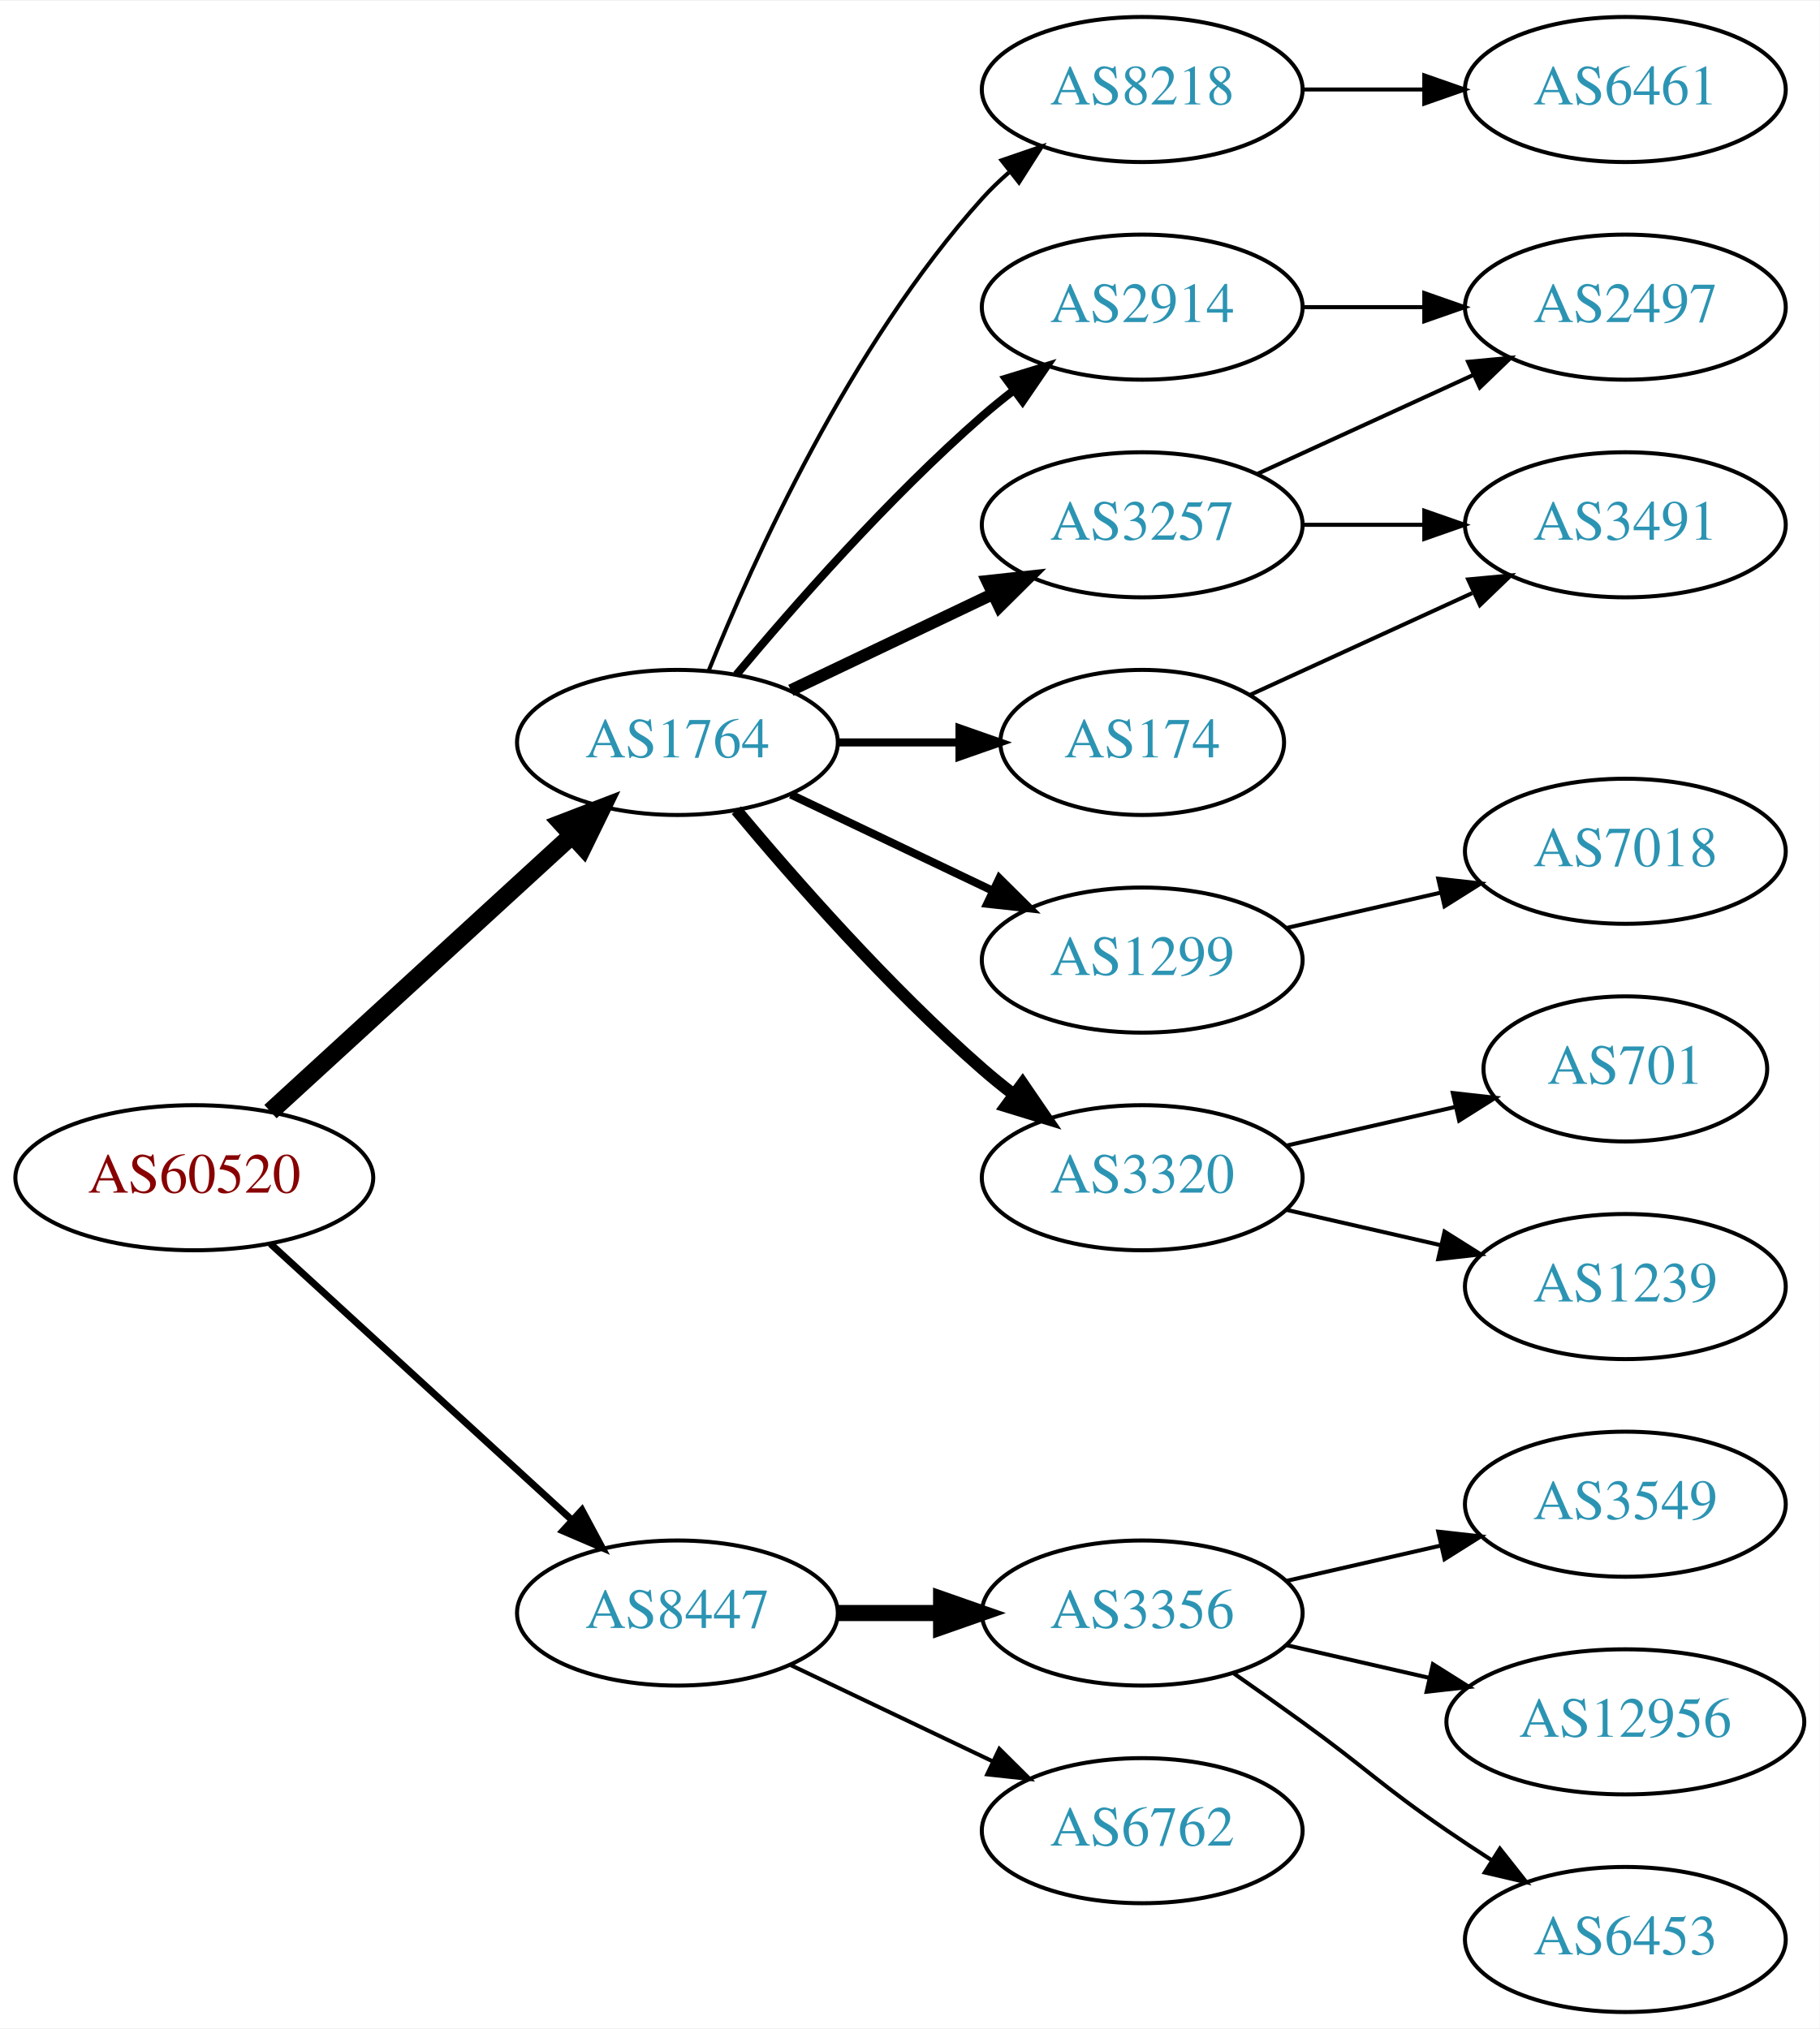
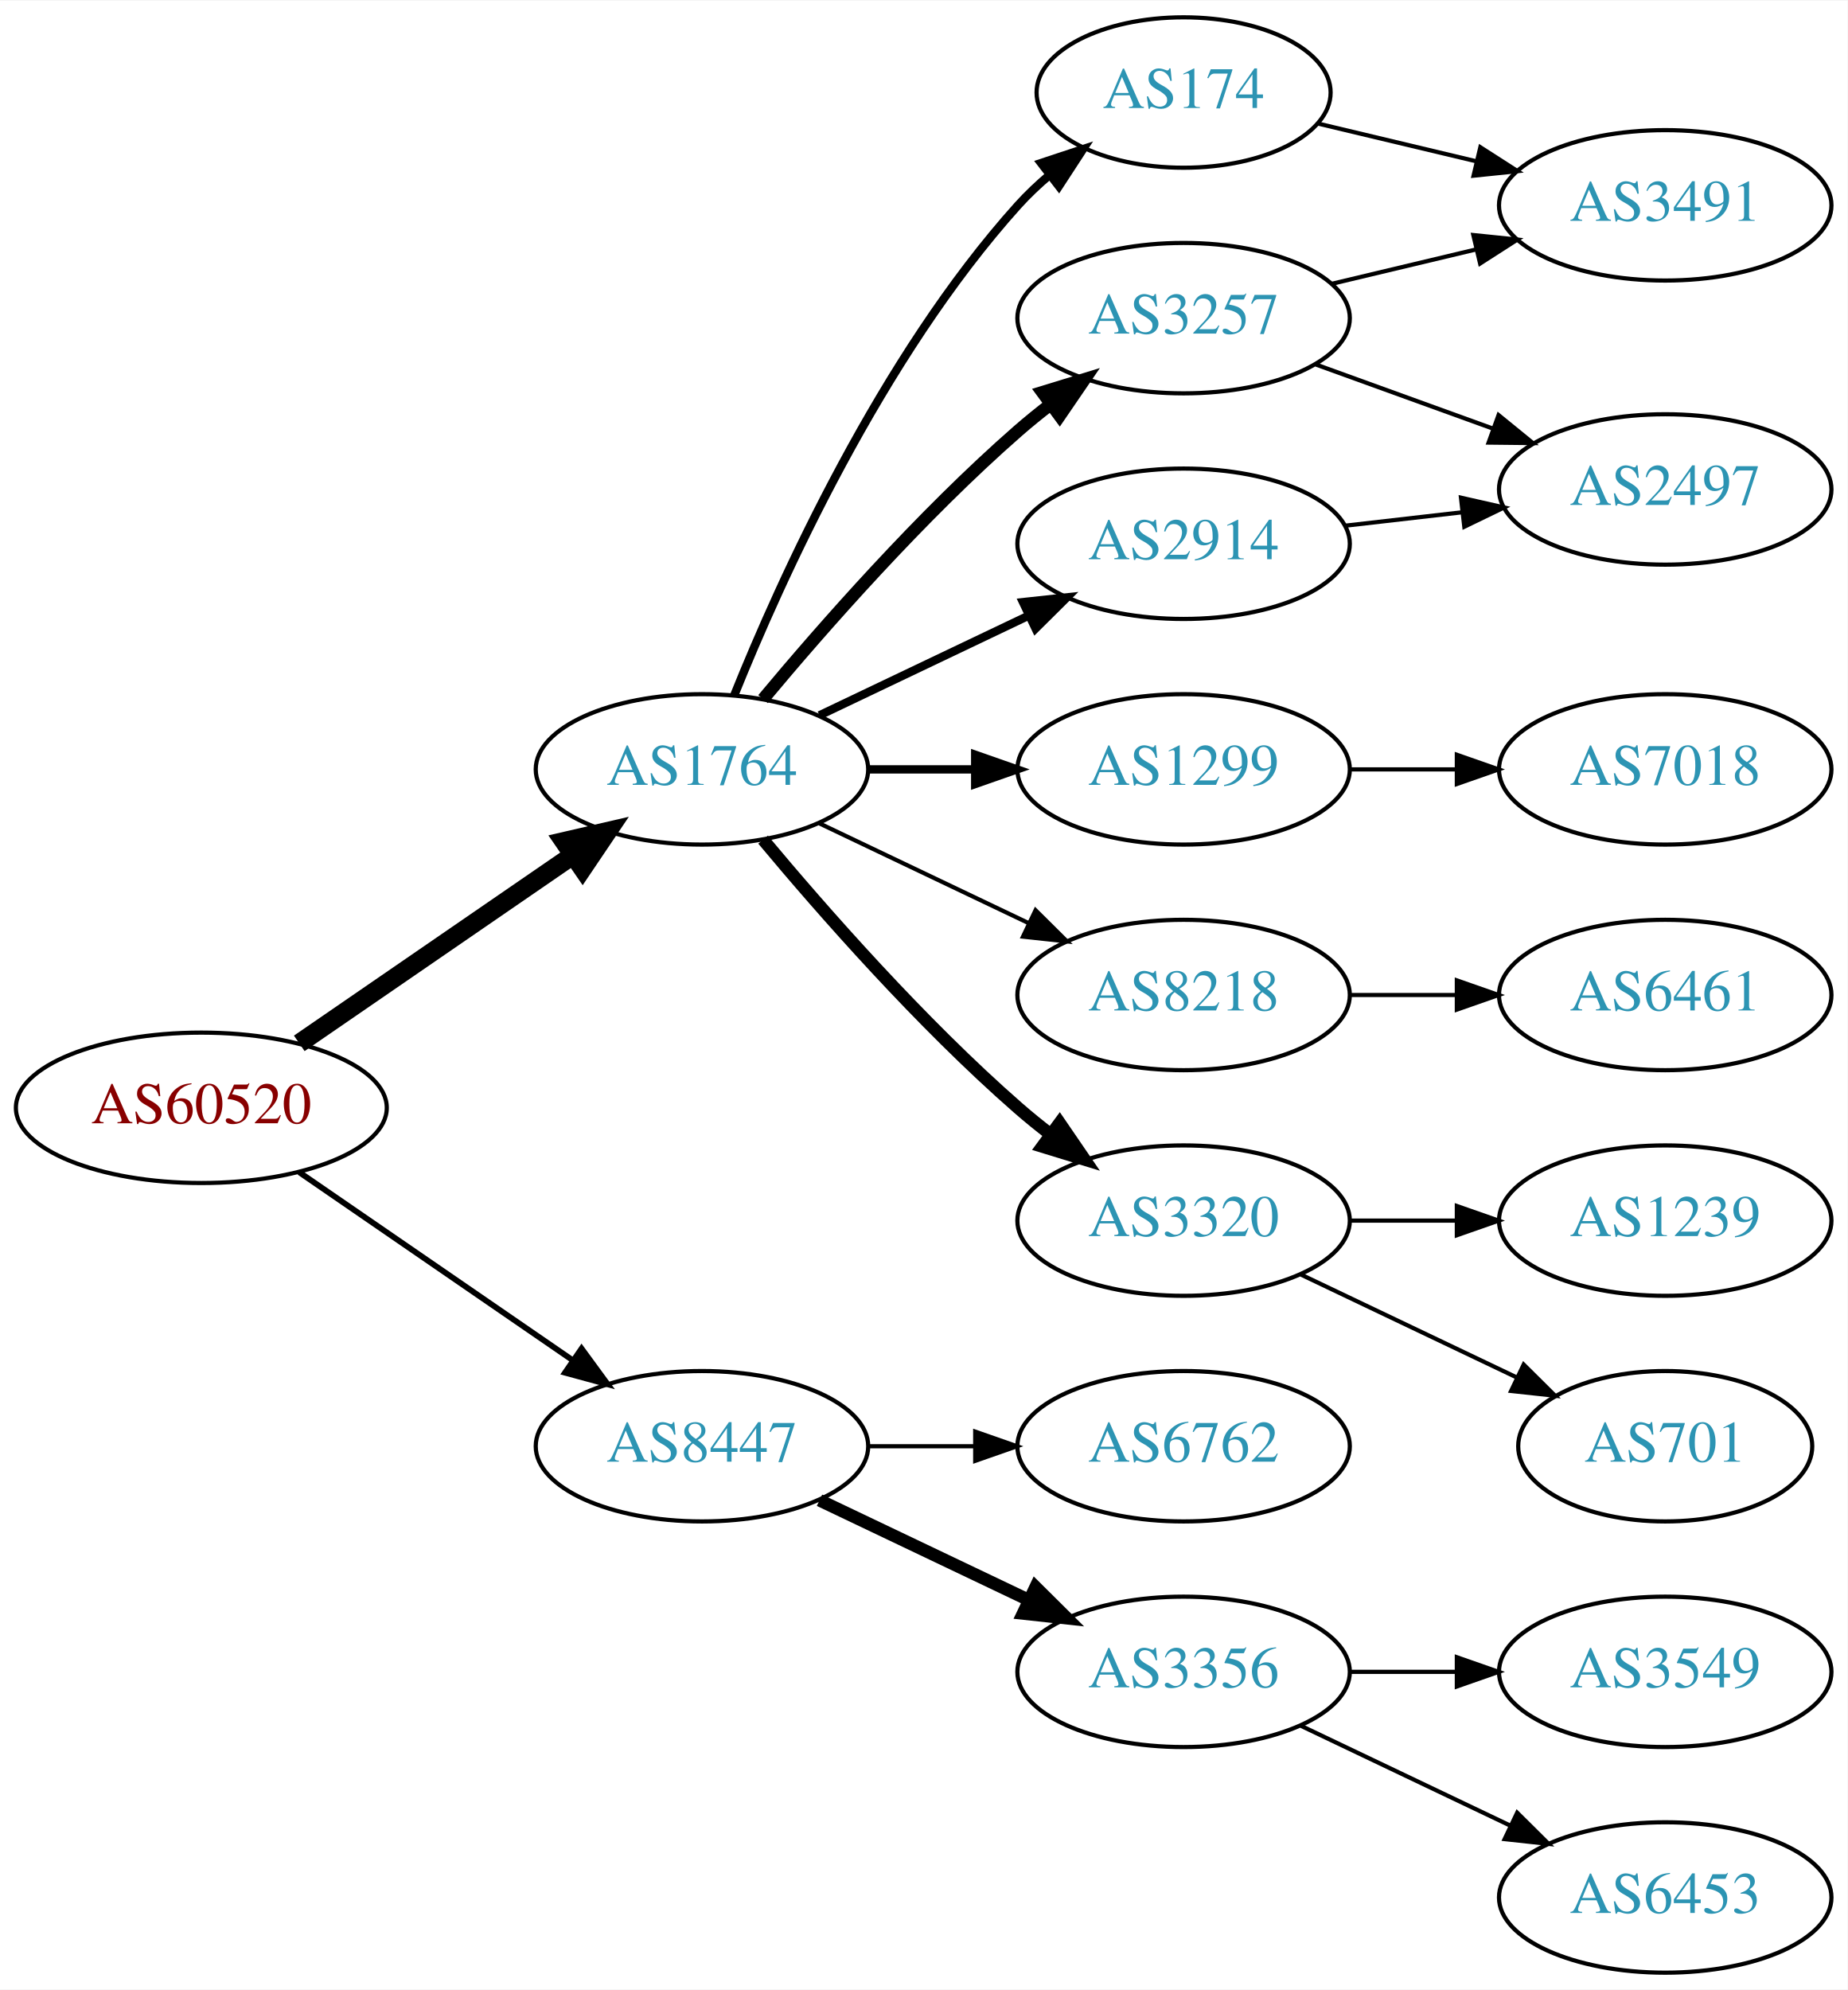
- <svg xmlns="http://www.w3.org/2000/svg" xmlns:xlink="http://www.w3.org/1999/xlink" width="451pt" height="503pt" viewBox="0.00 0.00 451.37 503.00">
-   <g id="graph0" class="graph" transform="scale(1 1) rotate(0) translate(4 499)">
-     <polygon fill="white" stroke="none" points="-4,4 -4,-499 447.37,-499 447.37,4 -4,4" />
+ <svg xmlns="http://www.w3.org/2000/svg" xmlns:xlink="http://www.w3.org/1999/xlink" width="442pt" height="476pt" viewBox="0.00 0.00 442.27 476.00">
+   <g id="graph0" class="graph" transform="scale(1 1) rotate(0) translate(4 472)">
+     <polygon fill="white" stroke="none" points="-4,4 -4,-472 438.271,-472 438.271,4 -4,4" />
    <g id="node1" class="node">
      <g id="a_node1">
        <a xlink:href="/asn/60520" xlink:title="AS60520 ~ AUVA-AS [AT]">
          <ellipse fill="#ffffff" stroke="black" cx="44.196" cy="-207" rx="44.393" ry="18" />
          <text text-anchor="middle" x="44.196" y="-203.3" font-family="Times,serif" font-size="14.00" fill="#880000">AS60520</text>
        </a>
      </g>
    </g>
    <g id="node2" class="node">
      <g id="a_node2">
        <a xlink:href="/asn/1764" xlink:title="AS1764 ~ NEXTLAYER-AS [AT]">
-           <ellipse fill="#ffffff" stroke="black" cx="164.039" cy="-315" rx="39.794" ry="18" />
-           <text text-anchor="middle" x="164.039" y="-311.3" font-family="Times,serif" font-size="14.00" fill="#2c94b3">AS1764</text>
+           <ellipse fill="#ffffff" stroke="black" cx="164.039" cy="-288" rx="39.794" ry="18" />
+           <text text-anchor="middle" x="164.039" y="-284.3" font-family="Times,serif" font-size="14.00" fill="#2c94b3">AS1764</text>
        </a>
      </g>
    </g>
    <g id="edge1" class="edge">
-       <path fill="none" stroke="black" stroke-width="4.5" d="M63.094,-223.403C83.022,-241.667 115.38,-271.322 137.857,-291.921" />
-       <polygon fill="black" stroke="black" stroke-width="4.5" points="135.326,-294.943 145.359,-298.797 140.647,-289.137 135.326,-294.943" />
+       <path fill="none" stroke="black" stroke-width="4.5" d="M67.639,-222.426C86.22,-235.198 112.781,-253.455 133.161,-267.463" />
+       <polygon fill="black" stroke="black" stroke-width="4.5" points="131.003,-270.758 141.475,-273.178 135.464,-264.269 131.003,-270.758" />
    </g>
    <g id="node3" class="node">
      <g id="a_node3">
        <a xlink:href="/asn/8447" xlink:title="AS8447 ~ A1 Telekom Austria AG [AT]">
-           <ellipse fill="#ffffff" stroke="black" cx="164.039" cy="-99" rx="39.794" ry="18" />
-           <text text-anchor="middle" x="164.039" y="-95.3" font-family="Times,serif" font-size="14.00" fill="#2c94b3">AS8447</text>
+           <ellipse fill="#ffffff" stroke="black" cx="164.039" cy="-126" rx="39.794" ry="18" />
+           <text text-anchor="middle" x="164.039" y="-122.3" font-family="Times,serif" font-size="14.00" fill="#2c94b3">AS8447</text>
        </a>
      </g>
    </g>
    <g id="edge2" class="edge">
-       <path fill="none" stroke="black" stroke-width="1.731" d="M63.094,-190.597C83.022,-172.333 115.38,-142.678 137.857,-122.079" />
-       <polygon fill="black" stroke="black" stroke-width="1.731" points="140.351,-124.54 145.359,-115.203 135.622,-119.38 140.351,-124.54" />
+       <path fill="none" stroke="black" stroke-width="1.385" d="M67.639,-191.574C86.22,-178.802 112.781,-160.545 133.161,-146.537" />
+       <polygon fill="black" stroke="black" stroke-width="1.385" points="135.216,-149.371 141.475,-140.822 131.251,-143.602 135.216,-149.371" />
    </g>
    <g id="node4" class="node">
      <g id="a_node4">
-         <a xlink:href="/asn/174" xlink:title="AS174 ~ Cogent Communications [US]">
-           <ellipse fill="#ffffff" stroke="black" cx="279.332" cy="-315" rx="35.194" ry="18" />
-           <text text-anchor="middle" x="279.332" y="-311.3" font-family="Times,serif" font-size="14.00" fill="#2c94b3">AS174</text>
+         <a xlink:href="/asn/3257" xlink:title="AS3257 ~ GTT [DE]">
+           <ellipse fill="#ffffff" stroke="black" cx="279.332" cy="-396" rx="39.794" ry="18" />
+           <text text-anchor="middle" x="279.332" y="-392.3" font-family="Times,serif" font-size="14.00" fill="#2c94b3">AS3257</text>
        </a>
      </g>
    </g>
    <g id="edge3" class="edge">
-       <path fill="none" stroke="black" stroke-width="2" d="M203.711,-315C213.416,-315 223.907,-315 233.87,-315" />
-       <polygon fill="black" stroke="black" stroke-width="2" points="234.006,-318.5 244.006,-315 234.006,-311.5 234.006,-318.5" />
+       <path fill="none" stroke="black" stroke-width="3" d="M178.669,-304.817C192.951,-321.929 216.498,-348.745 239.685,-369 242.151,-371.154 244.789,-373.294 247.487,-375.372" />
+       <polygon fill="black" stroke="black" stroke-width="3" points="245.512,-378.264 255.641,-381.37 249.66,-372.625 245.512,-378.264" />
    </g>
    <g id="node5" class="node">
      <g id="a_node5">
-         <a xlink:href="/asn/1299" xlink:title="AS1299 ~ Telia Carrier [EU]">
-           <ellipse fill="#ffffff" stroke="black" cx="279.332" cy="-261" rx="39.794" ry="18" />
-           <text text-anchor="middle" x="279.332" y="-257.3" font-family="Times,serif" font-size="14.00" fill="#2c94b3">AS1299</text>
+         <a xlink:href="/asn/2914" xlink:title="AS2914 ~ NTT America, Inc. [US]">
+           <ellipse fill="#ffffff" stroke="black" cx="279.332" cy="-342" rx="39.794" ry="18" />
+           <text text-anchor="middle" x="279.332" y="-338.3" font-family="Times,serif" font-size="14.00" fill="#2c94b3">AS2914</text>
        </a>
      </g>
    </g>
    <g id="edge4" class="edge">
-       <path fill="none" stroke="black" stroke-width="2" d="M192.175,-302.066C207.169,-294.919 225.99,-285.948 242.213,-278.215" />
-       <polygon fill="black" stroke="black" stroke-width="2" points="243.895,-281.291 251.417,-273.829 240.884,-274.972 243.895,-281.291" />
+       <path fill="none" stroke="black" stroke-width="2" d="M192.175,-300.934C207.169,-308.081 225.99,-317.052 242.213,-324.785" />
+       <polygon fill="black" stroke="black" stroke-width="2" points="240.884,-328.028 251.417,-329.171 243.895,-321.709 240.884,-328.028" />
    </g>
    <g id="node6" class="node">
      <g id="a_node6">
-         <a xlink:href="/asn/3320" xlink:title="AS3320 ~ DTAG [DE]">
-           <ellipse fill="#ffffff" stroke="black" cx="279.332" cy="-207" rx="39.794" ry="18" />
-           <text text-anchor="middle" x="279.332" y="-203.3" font-family="Times,serif" font-size="14.00" fill="#2c94b3">AS3320</text>
+         <a xlink:href="/asn/1299" xlink:title="AS1299 ~ Telia Carrier [EU]">
+           <ellipse fill="#ffffff" stroke="black" cx="279.332" cy="-288" rx="39.794" ry="18" />
+           <text text-anchor="middle" x="279.332" y="-284.3" font-family="Times,serif" font-size="14.00" fill="#2c94b3">AS1299</text>
        </a>
      </g>
    </g>
    <g id="edge5" class="edge">
-       <path fill="none" stroke="black" stroke-width="3" d="M178.669,-298.183C192.951,-281.071 216.498,-254.255 239.685,-234 242.151,-231.846 244.789,-229.706 247.487,-227.628" />
-       <polygon fill="black" stroke="black" stroke-width="3" points="249.66,-230.375 255.641,-221.63 245.512,-224.736 249.66,-230.375" />
+       <path fill="none" stroke="black" stroke-width="2" d="M203.711,-288C211.914,-288 220.678,-288 229.21,-288" />
+       <polygon fill="black" stroke="black" stroke-width="2" points="229.449,-291.5 239.449,-288 229.449,-284.5 229.449,-291.5" />
    </g>
    <g id="node7" class="node">
      <g id="a_node7">
-         <a xlink:href="/asn/3257" xlink:title="AS3257 ~ GTT [DE]">
-           <ellipse fill="#ffffff" stroke="black" cx="279.332" cy="-369" rx="39.794" ry="18" />
-           <text text-anchor="middle" x="279.332" y="-365.3" font-family="Times,serif" font-size="14.00" fill="#2c94b3">AS3257</text>
+         <a xlink:href="/asn/8218" xlink:title="AS8218 ~ legacy Neotelecoms [FR]">
+           <ellipse fill="#ffffff" stroke="black" cx="279.332" cy="-234" rx="39.794" ry="18" />
+           <text text-anchor="middle" x="279.332" y="-230.3" font-family="Times,serif" font-size="14.00" fill="#2c94b3">AS8218</text>
        </a>
      </g>
    </g>
    <g id="edge6" class="edge">
-       <path fill="none" stroke="black" stroke-width="3" d="M192.175,-327.934C207.169,-335.081 225.99,-344.052 242.213,-351.785" />
-       <polygon fill="black" stroke="black" stroke-width="3" points="240.884,-355.028 251.417,-356.171 243.895,-348.709 240.884,-355.028" />
+       <path fill="none" stroke="black" d="M192.175,-275.066C207.169,-267.919 225.99,-258.948 242.213,-251.215" />
+       <polygon fill="black" stroke="black" points="243.895,-254.291 251.417,-246.829 240.884,-247.972 243.895,-254.291" />
    </g>
    <g id="node8" class="node">
      <g id="a_node8">
-         <a xlink:href="/asn/2914" xlink:title="AS2914 ~ NTT America, Inc. [US]">
-           <ellipse fill="#ffffff" stroke="black" cx="279.332" cy="-423" rx="39.794" ry="18" />
-           <text text-anchor="middle" x="279.332" y="-419.3" font-family="Times,serif" font-size="14.00" fill="#2c94b3">AS2914</text>
+         <a xlink:href="/asn/3320" xlink:title="AS3320 ~ DTAG [DE]">
+           <ellipse fill="#ffffff" stroke="black" cx="279.332" cy="-180" rx="39.794" ry="18" />
+           <text text-anchor="middle" x="279.332" y="-176.3" font-family="Times,serif" font-size="14.00" fill="#2c94b3">AS3320</text>
        </a>
      </g>
    </g>
    <g id="edge7" class="edge">
-       <path fill="none" stroke="black" stroke-width="2" d="M178.669,-331.817C192.951,-348.929 216.498,-375.745 239.685,-396 242.151,-398.154 244.789,-400.294 247.487,-402.372" />
-       <polygon fill="black" stroke="black" stroke-width="2" points="245.512,-405.264 255.641,-408.37 249.66,-399.625 245.512,-405.264" />
+       <path fill="none" stroke="black" stroke-width="3" d="M178.669,-271.183C192.951,-254.071 216.498,-227.255 239.685,-207 242.151,-204.846 244.789,-202.706 247.487,-200.628" />
+       <polygon fill="black" stroke="black" stroke-width="3" points="249.66,-203.375 255.641,-194.63 245.512,-197.736 249.66,-203.375" />
    </g>
    <g id="node9" class="node">
      <g id="a_node9">
-         <a xlink:href="/asn/8218" xlink:title="AS8218 ~ legacy Neotelecoms [FR]">
-           <ellipse fill="#ffffff" stroke="black" cx="279.332" cy="-477" rx="39.794" ry="18" />
-           <text text-anchor="middle" x="279.332" y="-473.3" font-family="Times,serif" font-size="14.00" fill="#2c94b3">AS8218</text>
+         <a xlink:href="/asn/174" xlink:title="AS174 ~ Cogent Communications [US]">
+           <ellipse fill="#ffffff" stroke="black" cx="279.332" cy="-450" rx="35.194" ry="18" />
+           <text text-anchor="middle" x="279.332" y="-446.3" font-family="Times,serif" font-size="14.00" fill="#2c94b3">AS174</text>
        </a>
      </g>
    </g>
    <g id="edge8" class="edge">
-       <path fill="none" stroke="black" d="M171.786,-332.787C182.837,-360.243 206.891,-413.578 239.685,-450 241.688,-452.224 243.906,-454.363 246.239,-456.397" />
-       <polygon fill="black" stroke="black" points="244.437,-459.433 254.458,-462.873 248.769,-453.935 244.437,-459.433" />
+       <path fill="none" stroke="black" stroke-width="2" d="M171.786,-305.787C182.837,-333.243 206.891,-386.578 239.685,-423 242.001,-425.572 244.606,-428.03 247.341,-430.343" />
+       <polygon fill="black" stroke="black" stroke-width="2" points="245.207,-433.117 255.264,-436.448 249.479,-427.572 245.207,-433.117" />
    </g>
    <g id="node16" class="node">
      <g id="a_node16">
-         <a xlink:href="/asn/3356" xlink:title="AS3356 ~ Level 3 Parent, LLC [US]">
-           <ellipse fill="#ffffff" stroke="black" cx="279.332" cy="-99" rx="39.794" ry="18" />
-           <text text-anchor="middle" x="279.332" y="-95.3" font-family="Times,serif" font-size="14.00" fill="#2c94b3">AS3356</text>
+         <a xlink:href="/asn/6762" xlink:title="AS6762 ~ TELECOM ITALIA SPARKLE S.p.A. [IT]">
+           <ellipse fill="#ffffff" stroke="black" cx="279.332" cy="-126" rx="39.794" ry="18" />
+           <text text-anchor="middle" x="279.332" y="-122.3" font-family="Times,serif" font-size="14.00" fill="#2c94b3">AS6762</text>
        </a>
      </g>
    </g>
    <g id="edge17" class="edge">
-       <path fill="none" stroke="black" stroke-width="4" d="M203.711,-99C211.914,-99 220.678,-99 229.21,-99" />
-       <polygon fill="black" stroke="black" stroke-width="4" points="229.449,-102.5 239.449,-99 229.449,-95.5 229.449,-102.5" />
+       <path fill="none" stroke="black" d="M203.711,-126C211.914,-126 220.678,-126 229.21,-126" />
+       <polygon fill="black" stroke="black" points="229.449,-129.5 239.449,-126 229.449,-122.5 229.449,-129.5" />
    </g>
    <g id="node17" class="node">
      <g id="a_node17">
-         <a xlink:href="/asn/6762" xlink:title="AS6762 ~ TELECOM ITALIA SPARKLE S.p.A. [IT]">
-           <ellipse fill="#ffffff" stroke="black" cx="279.332" cy="-45" rx="39.794" ry="18" />
-           <text text-anchor="middle" x="279.332" y="-41.3" font-family="Times,serif" font-size="14.00" fill="#2c94b3">AS6762</text>
+         <a xlink:href="/asn/3356" xlink:title="AS3356 ~ Level 3 Parent, LLC [US]">
+           <ellipse fill="#ffffff" stroke="black" cx="279.332" cy="-72" rx="39.794" ry="18" />
+           <text text-anchor="middle" x="279.332" y="-68.3" font-family="Times,serif" font-size="14.00" fill="#2c94b3">AS3356</text>
        </a>
      </g>
    </g>
    <g id="edge18" class="edge">
-       <path fill="none" stroke="black" d="M192.175,-86.066C207.169,-78.919 225.99,-69.948 242.213,-62.215" />
-       <polygon fill="black" stroke="black" points="243.895,-65.291 251.417,-57.829 240.884,-58.972 243.895,-65.291" />
-     </g>
-     <g id="node12" class="node">
-       <g id="a_node12">
+       <path fill="none" stroke="black" stroke-width="3" d="M192.175,-113.066C207.169,-105.919 225.99,-96.948 242.213,-89.215" />
+       <polygon fill="black" stroke="black" stroke-width="3" points="243.895,-92.291 251.417,-84.829 240.884,-85.972 243.895,-92.291" />
+     </g>
+     <g id="node10" class="node">
+       <g id="a_node10">
        <a xlink:href="/asn/3491" xlink:title="AS3491 ~ PCCW Global, Inc. [US]">
-           <ellipse fill="#ffffff" stroke="black" cx="399.174" cy="-369" rx="39.794" ry="18" />
-           <text text-anchor="middle" x="399.174" y="-365.3" font-family="Times,serif" font-size="14.00" fill="#2c94b3">AS3491</text>
-         </a>
-       </g>
-     </g>
-     <g id="edge11" class="edge">
-       <path fill="none" stroke="black" d="M306.193,-326.851C322.313,-334.238 343.316,-343.862 361.181,-352.048" />
-       <polygon fill="black" stroke="black" points="360.183,-355.441 370.732,-356.425 363.099,-349.077 360.183,-355.441" />
+           <ellipse fill="#ffffff" stroke="black" cx="394.625" cy="-423" rx="39.794" ry="18" />
+           <text text-anchor="middle" x="394.625" y="-419.3" font-family="Times,serif" font-size="14.00" fill="#2c94b3">AS3491</text>
+         </a>
+       </g>
+     </g>
+     <g id="edge9" class="edge">
+       <path fill="none" stroke="black" d="M314.939,-404.248C325.81,-406.838 337.964,-409.735 349.407,-412.462" />
+       <polygon fill="black" stroke="black" points="348.69,-415.889 359.229,-414.803 350.313,-409.08 348.69,-415.889" />
+     </g>
+     <g id="node11" class="node">
+       <g id="a_node11">
+         <a xlink:href="/asn/2497" xlink:title="AS2497 ~ Internet Initiative Japan Inc. [JP]">
+           <ellipse fill="#ffffff" stroke="black" cx="394.625" cy="-355" rx="39.794" ry="18" />
+           <text text-anchor="middle" x="394.625" y="-351.3" font-family="Times,serif" font-size="14.00" fill="#2c94b3">AS2497</text>
+         </a>
+       </g>
+     </g>
+     <g id="edge10" class="edge">
+       <path fill="none" stroke="black" d="M310.99,-384.905C323.963,-380.21 339.256,-374.676 353.137,-369.652" />
+       <polygon fill="black" stroke="black" points="354.729,-372.798 362.941,-366.104 352.347,-366.216 354.729,-372.798" />
+     </g>
+     <g id="edge15" class="edge">
+       <path fill="none" stroke="black" d="M318.057,-346.329C327.038,-347.359 336.737,-348.472 346.094,-349.546" />
+       <polygon fill="black" stroke="black" points="345.731,-353.027 356.064,-350.69 346.529,-346.073 345.731,-353.027" />
    </g>
    <g id="node15" class="node">
      <g id="a_node15">
        <a xlink:href="/asn/7018" xlink:title="AS7018 ~ AT&amp;T Services, Inc. [US]">
-           <ellipse fill="#ffffff" stroke="black" cx="399.174" cy="-288" rx="39.794" ry="18" />
-           <text text-anchor="middle" x="399.174" y="-284.3" font-family="Times,serif" font-size="14.00" fill="#2c94b3">AS7018</text>
-         </a>
-       </g>
-     </g>
-     <g id="edge16" class="edge">
-       <path fill="none" stroke="black" d="M315.051,-268.955C327.051,-271.704 340.672,-274.825 353.364,-277.733" />
-       <polygon fill="black" stroke="black" points="352.767,-281.187 363.296,-280.009 354.33,-274.364 352.767,-281.187" />
-     </g>
-     <g id="node10" class="node">
-       <g id="a_node10">
-         <a xlink:href="/asn/1239" xlink:title="AS1239 ~ Sprint [US]">
-           <ellipse fill="#ffffff" stroke="black" cx="399.174" cy="-180" rx="39.794" ry="18" />
-           <text text-anchor="middle" x="399.174" y="-176.3" font-family="Times,serif" font-size="14.00" fill="#2c94b3">AS1239</text>
-         </a>
-       </g>
-     </g>
-     <g id="edge9" class="edge">
-       <path fill="none" stroke="black" d="M315.051,-199.045C327.051,-196.296 340.672,-193.175 353.364,-190.267" />
-       <polygon fill="black" stroke="black" points="354.33,-193.636 363.296,-187.991 352.767,-186.813 354.33,-193.636" />
-     </g>
-     <g id="node11" class="node">
-       <g id="a_node11">
-         <a xlink:href="/asn/701" xlink:title="AS701 ~ UUNET [US]">
-           <ellipse fill="#ffffff" stroke="black" cx="399.174" cy="-234" rx="35.194" ry="18" />
-           <text text-anchor="middle" x="399.174" y="-230.3" font-family="Times,serif" font-size="14.00" fill="#2c94b3">AS701</text>
-         </a>
-       </g>
-     </g>
-     <g id="edge10" class="edge">
-       <path fill="none" stroke="black" d="M315.051,-214.955C328.143,-217.955 343.166,-221.396 356.806,-224.522" />
-       <polygon fill="black" stroke="black" points="356.384,-228.016 366.914,-226.838 357.948,-221.193 356.384,-228.016" />
+           <ellipse fill="#ffffff" stroke="black" cx="394.625" cy="-288" rx="39.794" ry="18" />
+           <text text-anchor="middle" x="394.625" y="-284.3" font-family="Times,serif" font-size="14.00" fill="#2c94b3">AS7018</text>
+         </a>
+       </g>
    </g>
    <g id="edge14" class="edge">
-       <path fill="none" stroke="black" d="M319.244,-369C328.798,-369 339.147,-369 349.11,-369" />
-       <polygon fill="black" stroke="black" points="349.302,-372.5 359.302,-369 349.302,-365.5 349.302,-372.5" />
+       <path fill="none" stroke="black" d="M319.004,-288C327.207,-288 335.971,-288 344.503,-288" />
+       <polygon fill="black" stroke="black" points="344.742,-291.5 354.742,-288 344.742,-284.5 344.742,-291.5" />
+     </g>
+     <g id="node12" class="node">
+       <g id="a_node12">
+         <a xlink:href="/asn/6461" xlink:title="AS6461 ~ Zayo Bandwidth [US]">
+           <ellipse fill="#ffffff" stroke="black" cx="394.625" cy="-234" rx="39.794" ry="18" />
+           <text text-anchor="middle" x="394.625" y="-230.3" font-family="Times,serif" font-size="14.00" fill="#2c94b3">AS6461</text>
+         </a>
+       </g>
+     </g>
+     <g id="edge11" class="edge">
+       <path fill="none" stroke="black" d="M319.004,-234C327.207,-234 335.971,-234 344.503,-234" />
+       <polygon fill="black" stroke="black" points="344.742,-237.5 354.742,-234 344.742,-230.5 344.742,-237.5" />
    </g>
    <g id="node13" class="node">
      <g id="a_node13">
-         <a xlink:href="/asn/2497" xlink:title="AS2497 ~ Internet Initiative Japan Inc. [JP]">
-           <ellipse fill="#ffffff" stroke="black" cx="399.174" cy="-423" rx="39.794" ry="18" />
-           <text text-anchor="middle" x="399.174" y="-419.3" font-family="Times,serif" font-size="14.00" fill="#2c94b3">AS2497</text>
-         </a>
-       </g>
-     </g>
-     <g id="edge15" class="edge">
-       <path fill="none" stroke="black" d="M307.96,-381.661C323.917,-388.973 344.188,-398.261 361.471,-406.181" />
-       <polygon fill="black" stroke="black" points="360.169,-409.435 370.718,-410.419 363.085,-403.071 360.169,-409.435" />
+         <a xlink:href="/asn/1239" xlink:title="AS1239 ~ Sprint [US]">
+           <ellipse fill="#ffffff" stroke="black" cx="394.625" cy="-180" rx="39.794" ry="18" />
+           <text text-anchor="middle" x="394.625" y="-176.3" font-family="Times,serif" font-size="14.00" fill="#2c94b3">AS1239</text>
+         </a>
+       </g>
    </g>
    <g id="edge12" class="edge">
-       <path fill="none" stroke="black" d="M319.244,-423C328.798,-423 339.147,-423 349.11,-423" />
-       <polygon fill="black" stroke="black" points="349.302,-426.5 359.302,-423 349.302,-419.5 349.302,-426.5" />
+       <path fill="none" stroke="black" d="M319.004,-180C327.207,-180 335.971,-180 344.503,-180" />
+       <polygon fill="black" stroke="black" points="344.742,-183.5 354.742,-180 344.742,-176.5 344.742,-183.5" />
    </g>
    <g id="node14" class="node">
      <g id="a_node14">
-         <a xlink:href="/asn/6461" xlink:title="AS6461 ~ Zayo Bandwidth [US]">
-           <ellipse fill="#ffffff" stroke="black" cx="399.174" cy="-477" rx="39.794" ry="18" />
-           <text text-anchor="middle" x="399.174" y="-473.3" font-family="Times,serif" font-size="14.00" fill="#2c94b3">AS6461</text>
+         <a xlink:href="/asn/701" xlink:title="AS701 ~ UUNET [US]">
+           <ellipse fill="#ffffff" stroke="black" cx="394.625" cy="-126" rx="35.194" ry="18" />
+           <text text-anchor="middle" x="394.625" y="-122.3" font-family="Times,serif" font-size="14.00" fill="#2c94b3">AS701</text>
        </a>
      </g>
    </g>
    <g id="edge13" class="edge">
-       <path fill="none" stroke="black" d="M319.244,-477C328.798,-477 339.147,-477 349.11,-477" />
-       <polygon fill="black" stroke="black" points="349.302,-480.5 359.302,-477 349.302,-473.5 349.302,-480.5" />
+       <path fill="none" stroke="black" d="M307.468,-167.066C322.9,-159.71 342.385,-150.423 358.92,-142.541" />
+       <polygon fill="black" stroke="black" points="360.741,-145.551 368.262,-138.089 357.729,-139.232 360.741,-145.551" />
+     </g>
+     <g id="edge16" class="edge">
+       <path fill="none" stroke="black" d="M311.589,-442.551C323.269,-439.767 336.765,-436.551 349.394,-433.541" />
+       <polygon fill="black" stroke="black" points="350.37,-436.907 359.286,-431.184 348.747,-430.097 350.37,-436.907" />
    </g>
    <g id="node18" class="node">
      <g id="a_node18">
        <a xlink:href="/asn/3549" xlink:title="AS3549 ~ Level 3 Parent, LLC [US]">
-           <ellipse fill="#ffffff" stroke="black" cx="399.174" cy="-126" rx="39.794" ry="18" />
-           <text text-anchor="middle" x="399.174" y="-122.3" font-family="Times,serif" font-size="14.00" fill="#2c94b3">AS3549</text>
+           <ellipse fill="#ffffff" stroke="black" cx="394.625" cy="-72" rx="39.794" ry="18" />
+           <text text-anchor="middle" x="394.625" y="-68.3" font-family="Times,serif" font-size="14.00" fill="#2c94b3">AS3549</text>
        </a>
      </g>
    </g>
    <g id="edge19" class="edge">
-       <path fill="none" stroke="black" d="M315.051,-106.955C327.051,-109.704 340.672,-112.825 353.364,-115.733" />
-       <polygon fill="black" stroke="black" points="352.767,-119.187 363.296,-118.009 354.33,-112.364 352.767,-119.187" />
+       <path fill="none" stroke="black" d="M319.004,-72C327.207,-72 335.971,-72 344.503,-72" />
+       <polygon fill="black" stroke="black" points="344.742,-75.5 354.742,-72 344.742,-68.5 344.742,-75.5" />
    </g>
    <g id="node19" class="node">
      <g id="a_node19">
-         <a xlink:href="/asn/12956" xlink:title="AS12956 ~ TELXIUS [ES]">
-           <ellipse fill="#ffffff" stroke="black" cx="399.174" cy="-72" rx="44.393" ry="18" />
-           <text text-anchor="middle" x="399.174" y="-68.3" font-family="Times,serif" font-size="14.00" fill="#2c94b3">AS12956</text>
+         <a xlink:href="/asn/6453" xlink:title="AS6453 ~ TATA COMMUNICATIONS (AMERICA) INC [US]">
+           <ellipse fill="#ffffff" stroke="black" cx="394.625" cy="-18" rx="39.794" ry="18" />
+           <text text-anchor="middle" x="394.625" y="-14.3" font-family="Times,serif" font-size="14.00" fill="#2c94b3">AS6453</text>
        </a>
      </g>
    </g>
    <g id="edge20" class="edge">
-       <path fill="none" stroke="black" d="M315.051,-91.045C326.189,-88.493 338.725,-85.621 350.618,-82.896" />
-       <polygon fill="black" stroke="black" points="351.446,-86.297 360.412,-80.652 349.883,-79.474 351.446,-86.297" />
-     </g>
-     <g id="node20" class="node">
-       <g id="a_node20">
-         <a xlink:href="/asn/6453" xlink:title="AS6453 ~ TATA COMMUNICATIONS (AMERICA) INC [US]">
-           <ellipse fill="#ffffff" stroke="black" cx="399.174" cy="-18" rx="39.794" ry="18" />
-           <text text-anchor="middle" x="399.174" y="-14.3" font-family="Times,serif" font-size="14.00" fill="#2c94b3">AS6453</text>
-         </a>
-       </g>
-     </g>
-     <g id="edge21" class="edge">
-       <path fill="none" stroke="black" d="M302.089,-83.991C307.623,-80.121 313.542,-75.936 318.978,-72 335.178,-60.271 338.483,-56.31 354.978,-45 358.506,-42.581 362.244,-40.111 365.985,-37.698" />
-       <polygon fill="black" stroke="black" points="368.057,-40.529 374.626,-32.216 364.307,-34.618 368.057,-40.529" />
+       <path fill="none" stroke="black" d="M307.468,-59.066C322.462,-51.919 341.283,-42.948 357.506,-35.215" />
+       <polygon fill="black" stroke="black" points="359.188,-38.291 366.71,-30.829 356.177,-31.972 359.188,-38.291" />
    </g>
  </g>
</svg>
